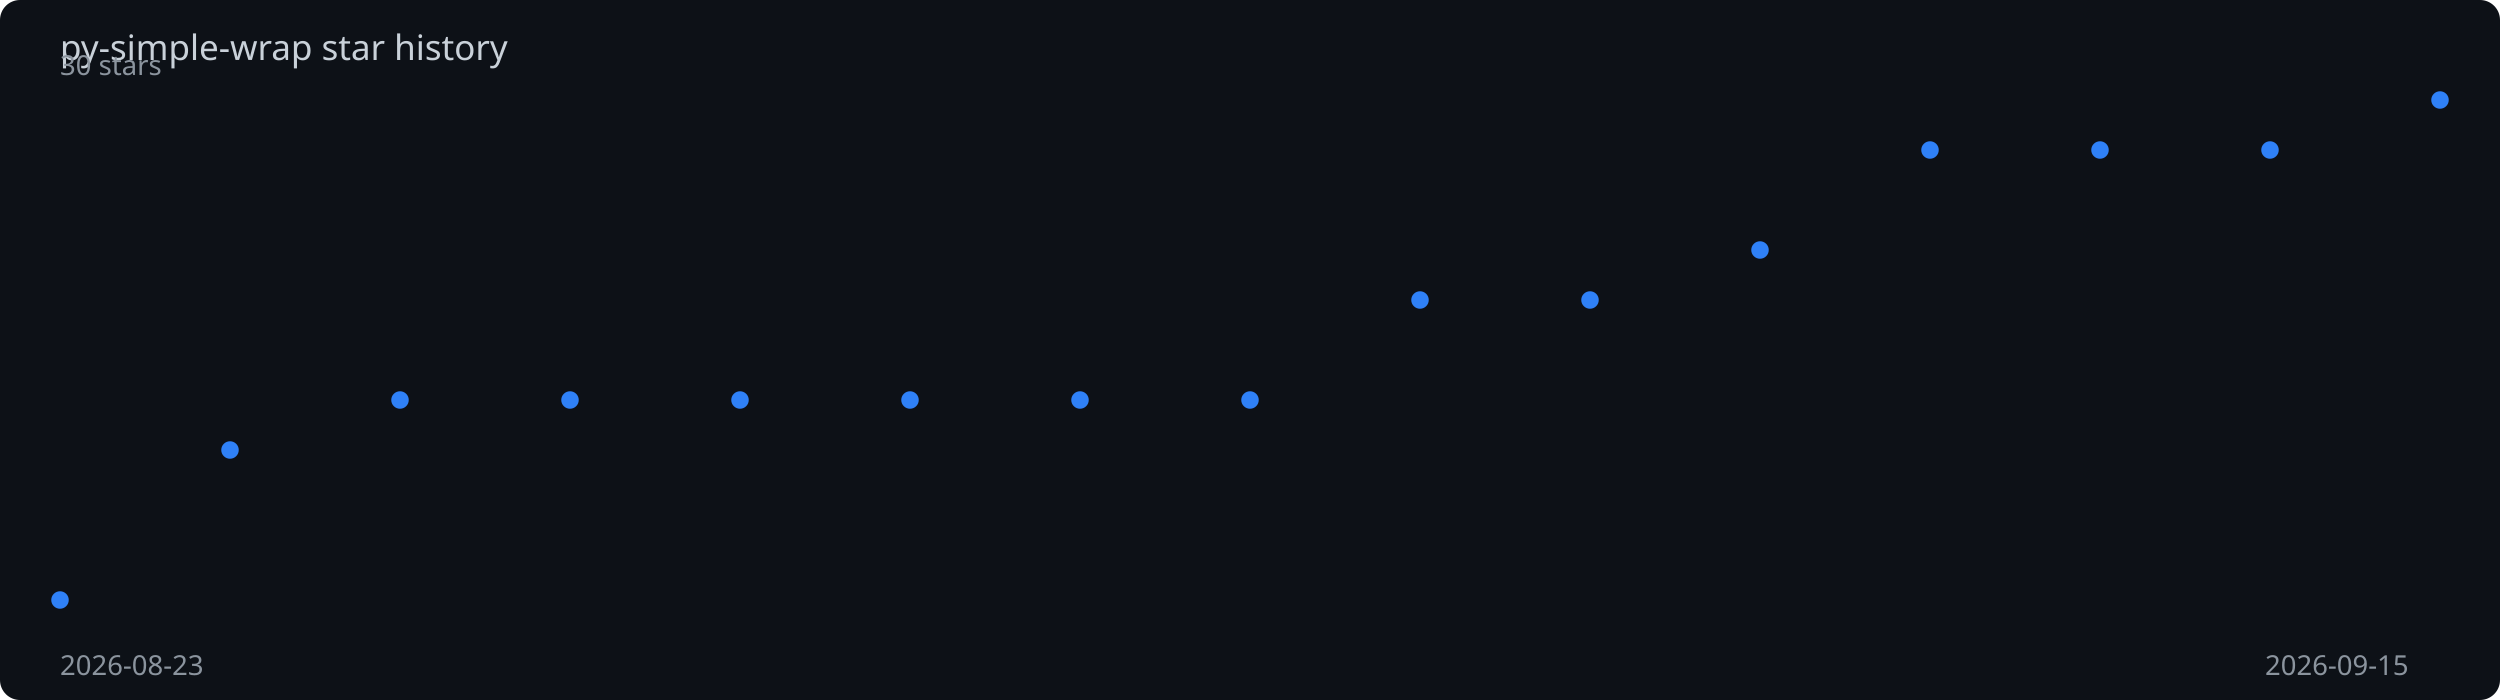
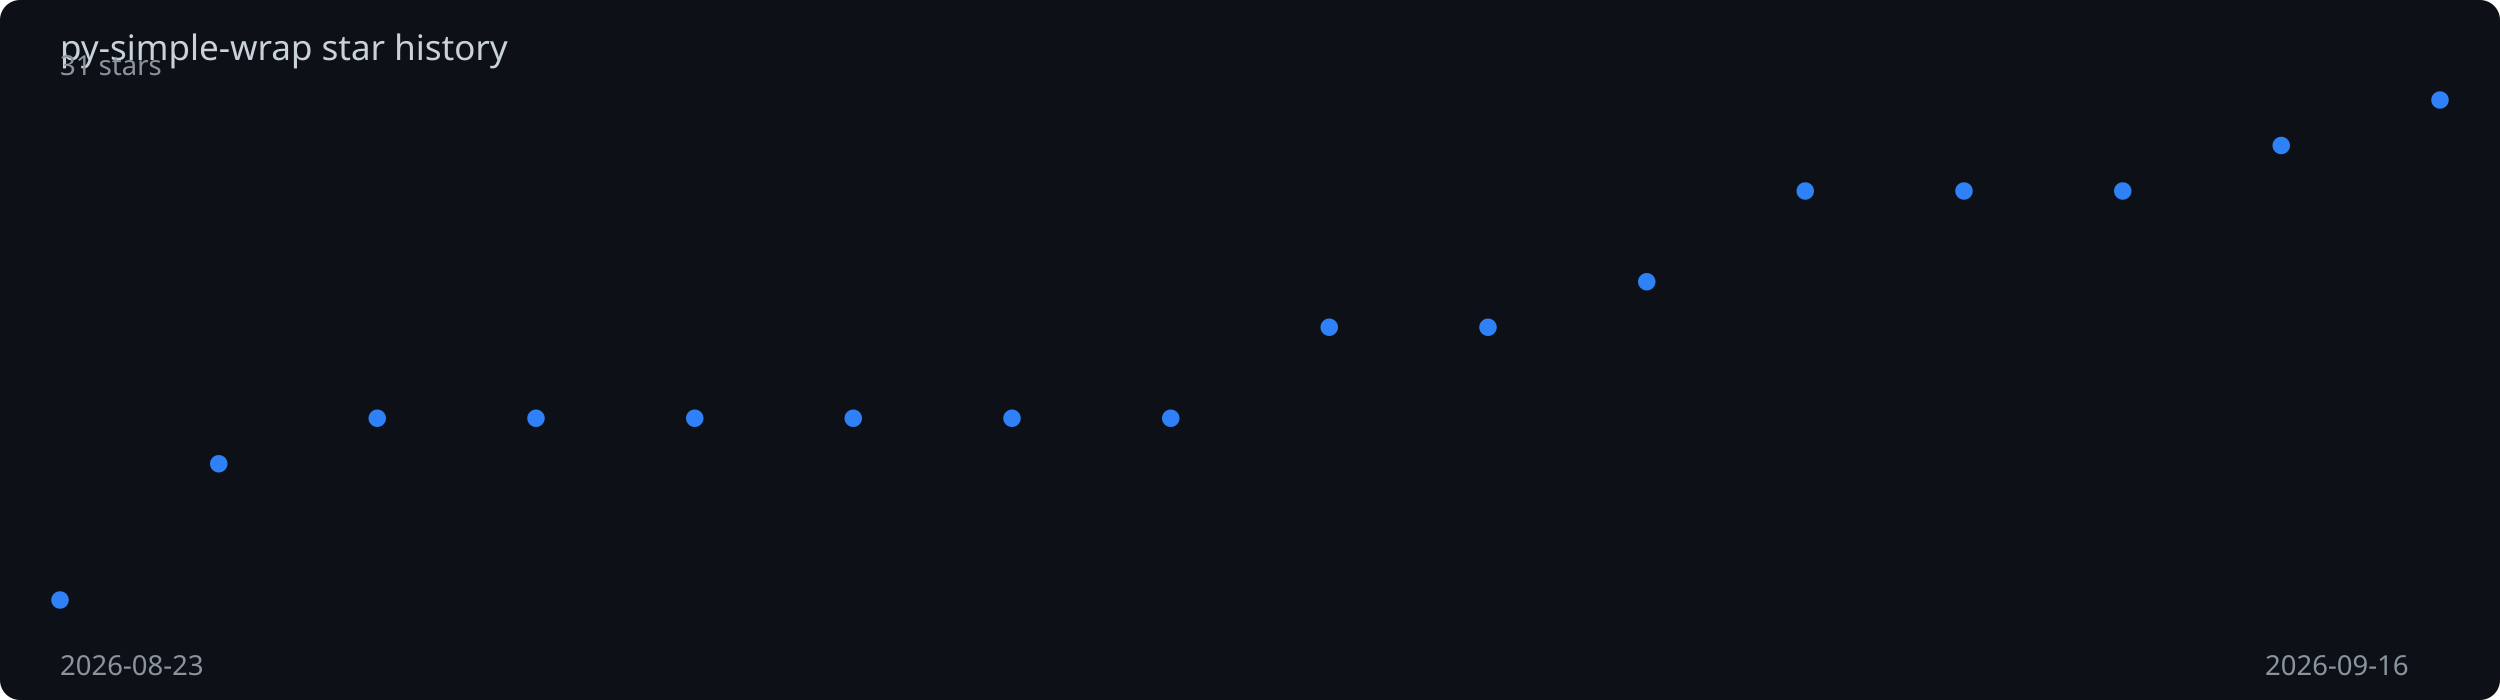
<svg xmlns="http://www.w3.org/2000/svg" viewBox="0 0 1000 280" width="100%" height="280">
  <rect width="1000" height="280" fill="#0d1117" rx="8" />
  <text x="24" y="24" fill="#c9d1d9" font-family="sans-serif" font-size="14">
    py-simple-wrap star history
  </text>
-   <polyline points="24.0,240.0 92.0,180.0 160.0,160.0 228.0,160.0 296.0,160.0 364.0,160.0 432.0,160.0 500.0,160.0 568.0,120.0 636.0,120.0 704.0,100.0 772.0,60.0 840.0,60.0 908.0,60.0 976.0,40.0" fill="none" stroke="#2f81f7" stroke-width="2" stroke-dasharray="1005.1" stroke-dashoffset="1005.1">
-     <animate attributeName="stroke-dashoffset" from="1005.1" to="0" dur="2s" fill="freeze" calcMode="spline" keySplines="0.4 0 0.2 1" />
+   <polyline points="24.0,240.0 87.5,185.5 150.9,167.3 214.4,167.3 277.9,167.3 341.3,167.3 404.8,167.3 468.3,167.3 531.7,130.9 595.2,130.9 658.7,112.7 722.1,76.4 785.6,76.4 849.1,76.4 912.5,58.2 976.0,40.0" fill="none" stroke="#2f81f7" stroke-width="2" stroke-dasharray="1001.8" stroke-dashoffset="1001.8">
+     <animate attributeName="stroke-dashoffset" from="1001.8" to="0" dur="2s" fill="freeze" calcMode="spline" keySplines="0.4 0 0.2 1" />
  </polyline>
  <circle cx="24.0" cy="240.0" r="3.5" fill="#2f81f7">
    <animate attributeName="opacity" from="0" to="1" begin="0.00s" dur="0.2s" fill="freeze" />
  </circle>
-   <circle cx="92.0" cy="180.0" r="3.5" fill="#2f81f7">
-     <animate attributeName="opacity" from="0" to="1" begin="0.14s" dur="0.2s" fill="freeze" />
+   <circle cx="87.5" cy="185.5" r="3.5" fill="#2f81f7">
+     <animate attributeName="opacity" from="0" to="1" begin="0.13s" dur="0.2s" fill="freeze" />
  </circle>
-   <circle cx="160.0" cy="160.0" r="3.5" fill="#2f81f7">
-     <animate attributeName="opacity" from="0" to="1" begin="0.29s" dur="0.2s" fill="freeze" />
+   <circle cx="150.9" cy="167.3" r="3.5" fill="#2f81f7">
+     <animate attributeName="opacity" from="0" to="1" begin="0.27s" dur="0.2s" fill="freeze" />
  </circle>
-   <circle cx="228.0" cy="160.0" r="3.5" fill="#2f81f7">
-     <animate attributeName="opacity" from="0" to="1" begin="0.43s" dur="0.2s" fill="freeze" />
+   <circle cx="214.4" cy="167.3" r="3.5" fill="#2f81f7">
+     <animate attributeName="opacity" from="0" to="1" begin="0.40s" dur="0.2s" fill="freeze" />
  </circle>
-   <circle cx="296.0" cy="160.0" r="3.5" fill="#2f81f7">
-     <animate attributeName="opacity" from="0" to="1" begin="0.57s" dur="0.2s" fill="freeze" />
+   <circle cx="277.9" cy="167.3" r="3.5" fill="#2f81f7">
+     <animate attributeName="opacity" from="0" to="1" begin="0.53s" dur="0.2s" fill="freeze" />
  </circle>
-   <circle cx="364.0" cy="160.0" r="3.5" fill="#2f81f7">
-     <animate attributeName="opacity" from="0" to="1" begin="0.71s" dur="0.2s" fill="freeze" />
+   <circle cx="341.3" cy="167.3" r="3.5" fill="#2f81f7">
+     <animate attributeName="opacity" from="0" to="1" begin="0.67s" dur="0.2s" fill="freeze" />
  </circle>
-   <circle cx="432.0" cy="160.0" r="3.5" fill="#2f81f7">
-     <animate attributeName="opacity" from="0" to="1" begin="0.86s" dur="0.2s" fill="freeze" />
+   <circle cx="404.8" cy="167.3" r="3.5" fill="#2f81f7">
+     <animate attributeName="opacity" from="0" to="1" begin="0.80s" dur="0.2s" fill="freeze" />
  </circle>
-   <circle cx="500.0" cy="160.0" r="3.5" fill="#2f81f7">
-     <animate attributeName="opacity" from="0" to="1" begin="1.00s" dur="0.2s" fill="freeze" />
+   <circle cx="468.3" cy="167.3" r="3.5" fill="#2f81f7">
+     <animate attributeName="opacity" from="0" to="1" begin="0.93s" dur="0.2s" fill="freeze" />
  </circle>
-   <circle cx="568.0" cy="120.0" r="3.5" fill="#2f81f7">
-     <animate attributeName="opacity" from="0" to="1" begin="1.14s" dur="0.2s" fill="freeze" />
+   <circle cx="531.7" cy="130.9" r="3.5" fill="#2f81f7">
+     <animate attributeName="opacity" from="0" to="1" begin="1.07s" dur="0.2s" fill="freeze" />
  </circle>
-   <circle cx="636.0" cy="120.0" r="3.5" fill="#2f81f7">
-     <animate attributeName="opacity" from="0" to="1" begin="1.29s" dur="0.2s" fill="freeze" />
+   <circle cx="595.2" cy="130.9" r="3.5" fill="#2f81f7">
+     <animate attributeName="opacity" from="0" to="1" begin="1.20s" dur="0.2s" fill="freeze" />
  </circle>
-   <circle cx="704.0" cy="100.0" r="3.5" fill="#2f81f7">
-     <animate attributeName="opacity" from="0" to="1" begin="1.43s" dur="0.2s" fill="freeze" />
+   <circle cx="658.7" cy="112.7" r="3.5" fill="#2f81f7">
+     <animate attributeName="opacity" from="0" to="1" begin="1.33s" dur="0.2s" fill="freeze" />
  </circle>
-   <circle cx="772.0" cy="60.0" r="3.5" fill="#2f81f7">
-     <animate attributeName="opacity" from="0" to="1" begin="1.57s" dur="0.2s" fill="freeze" />
+   <circle cx="722.1" cy="76.4" r="3.5" fill="#2f81f7">
+     <animate attributeName="opacity" from="0" to="1" begin="1.47s" dur="0.2s" fill="freeze" />
  </circle>
-   <circle cx="840.0" cy="60.0" r="3.5" fill="#2f81f7">
-     <animate attributeName="opacity" from="0" to="1" begin="1.71s" dur="0.2s" fill="freeze" />
+   <circle cx="785.6" cy="76.4" r="3.5" fill="#2f81f7">
+     <animate attributeName="opacity" from="0" to="1" begin="1.60s" dur="0.2s" fill="freeze" />
  </circle>
-   <circle cx="908.0" cy="60.0" r="3.5" fill="#2f81f7">
-     <animate attributeName="opacity" from="0" to="1" begin="1.86s" dur="0.2s" fill="freeze" />
+   <circle cx="849.1" cy="76.4" r="3.5" fill="#2f81f7">
+     <animate attributeName="opacity" from="0" to="1" begin="1.73s" dur="0.2s" fill="freeze" />
+   </circle>
+   <circle cx="912.5" cy="58.2" r="3.5" fill="#2f81f7">
+     <animate attributeName="opacity" from="0" to="1" begin="1.87s" dur="0.2s" fill="freeze" />
  </circle>
  <circle cx="976.0" cy="40.0" r="3.5" fill="#2f81f7">
    <animate attributeName="opacity" from="0" to="1" begin="2.00s" dur="0.2s" fill="freeze" />
  </circle>
  <text x="24" y="270" fill="#8b949e" font-family="sans-serif" font-size="11">2026-08-23</text>
-   <text x="906" y="270" fill="#8b949e" font-family="sans-serif" font-size="11">2026-09-15</text>
-   <text x="24" y="30" fill="#8b949e" font-family="sans-serif" font-size="11">30 stars</text>
+   <text x="906" y="270" fill="#8b949e" font-family="sans-serif" font-size="11">2026-09-16</text>
+   <text x="24" y="30" fill="#8b949e" font-family="sans-serif" font-size="11">31 stars</text>
</svg>
